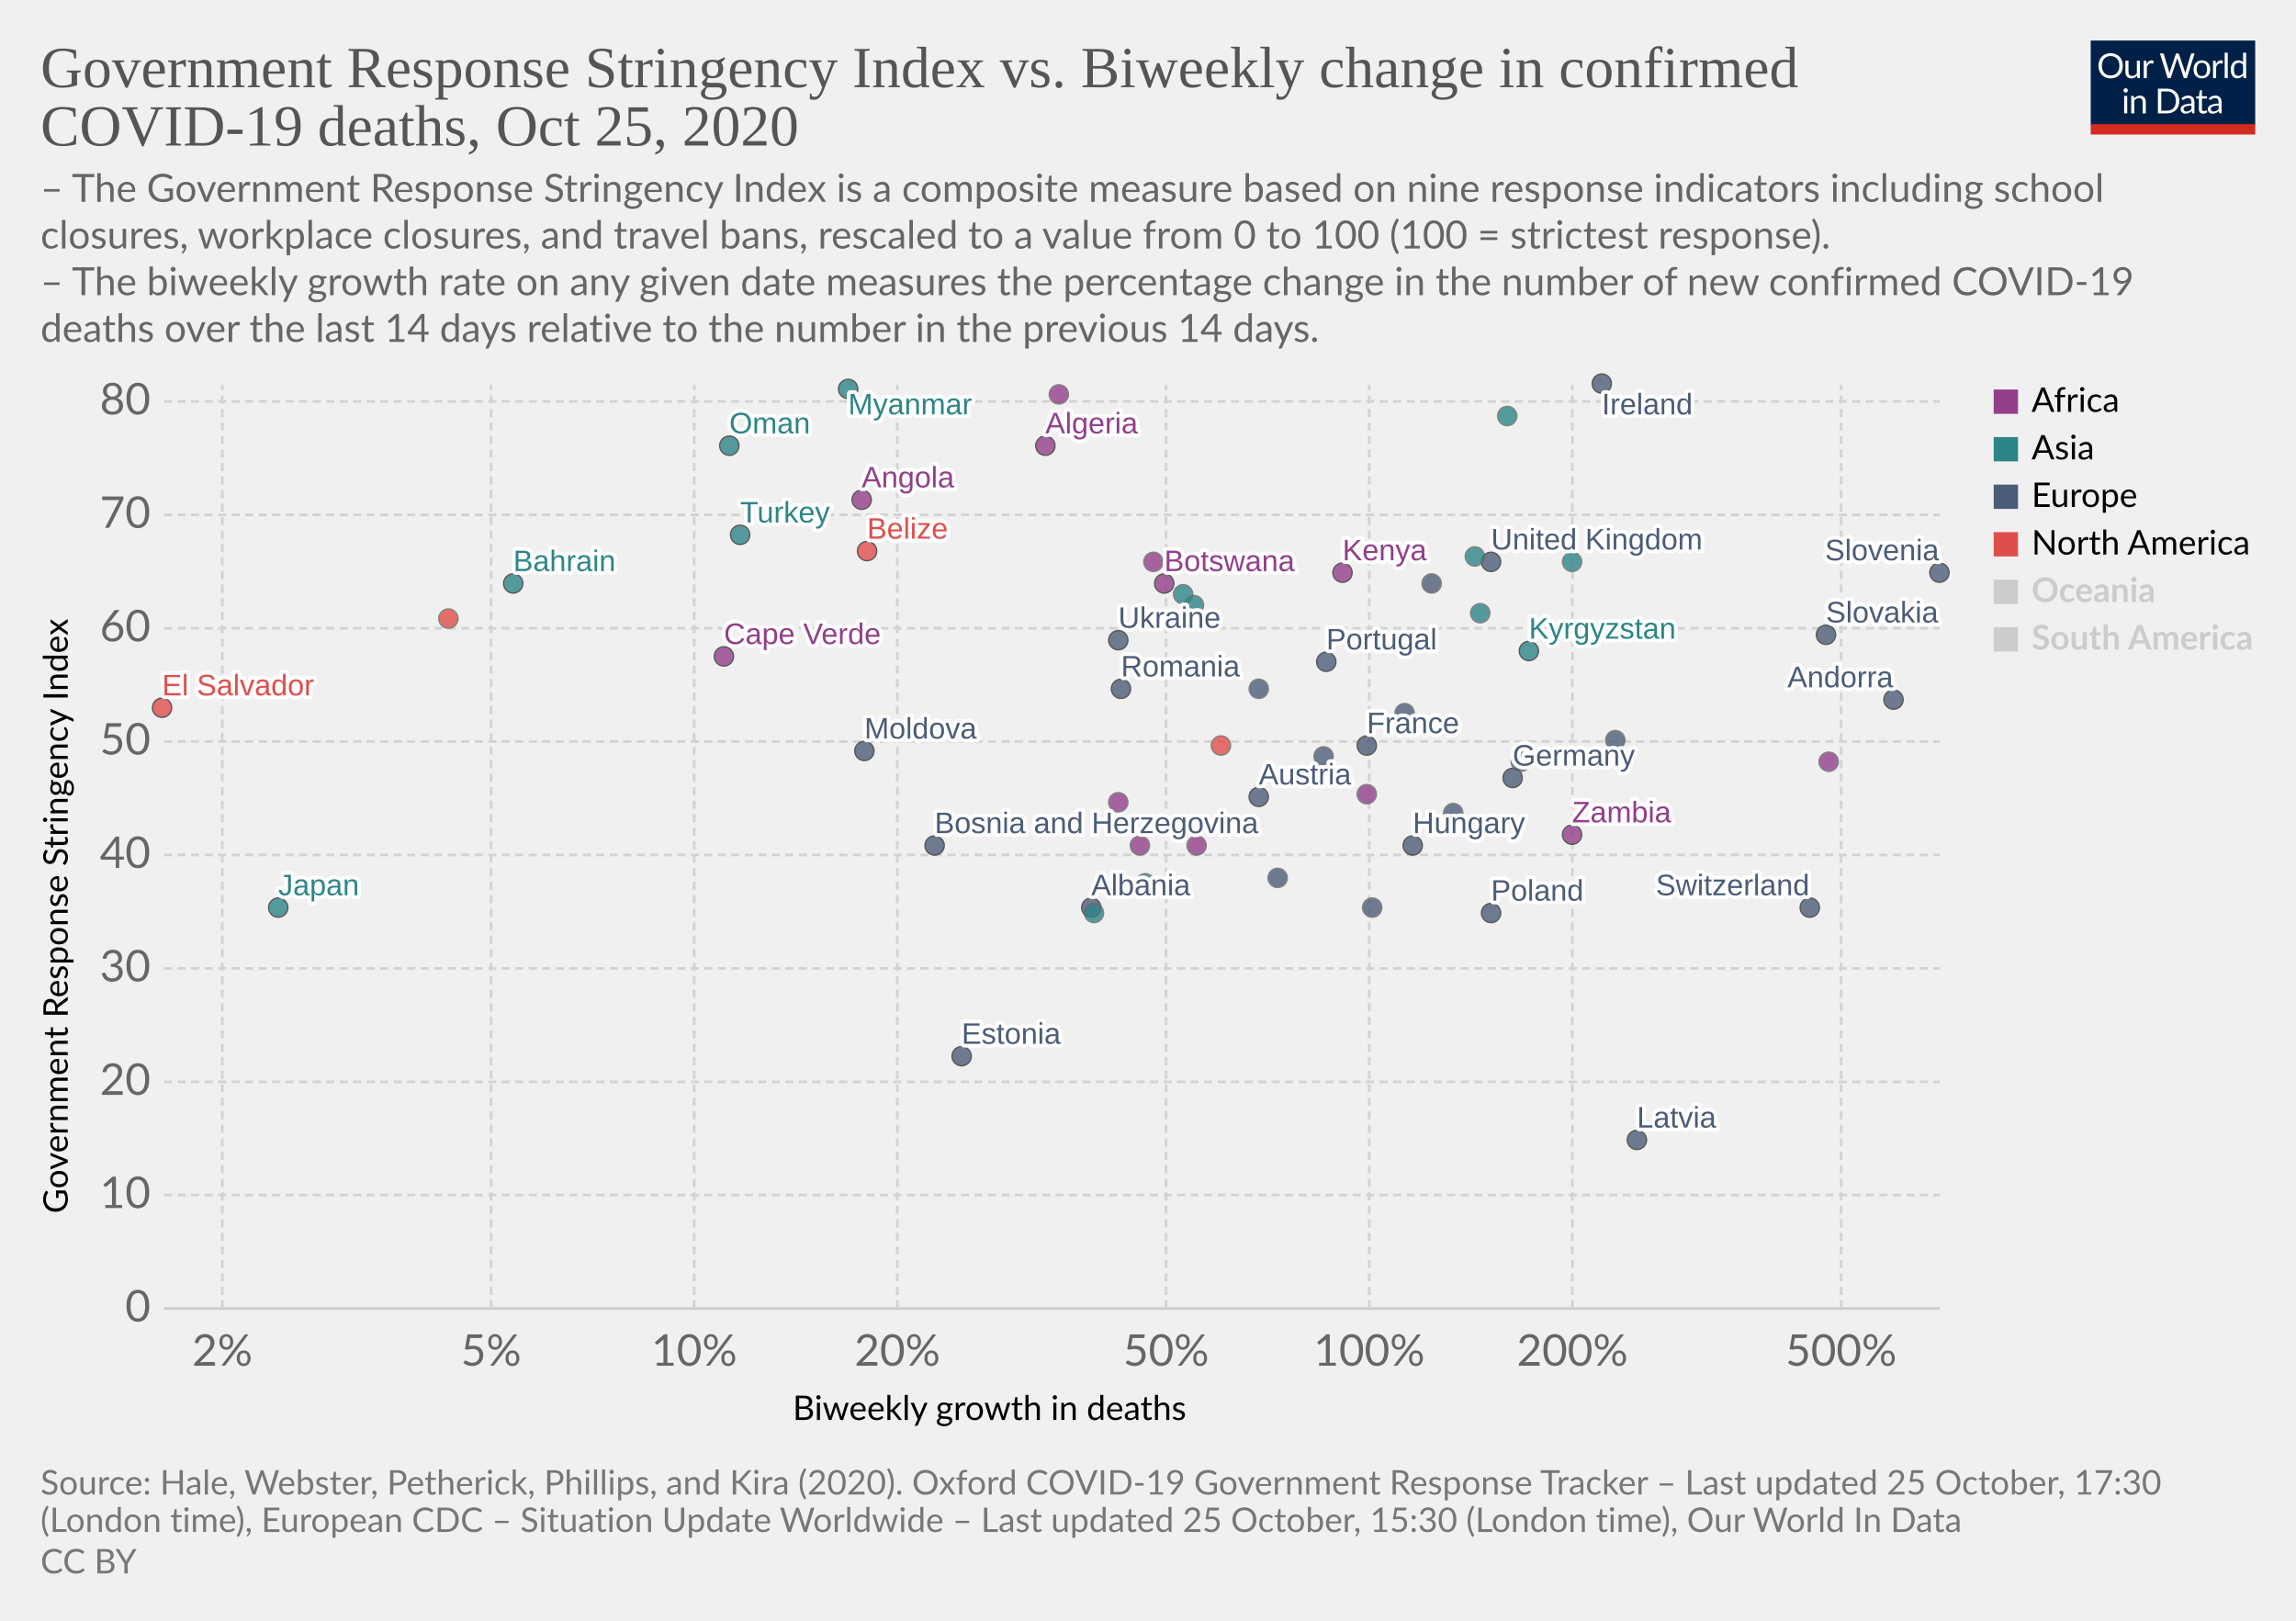
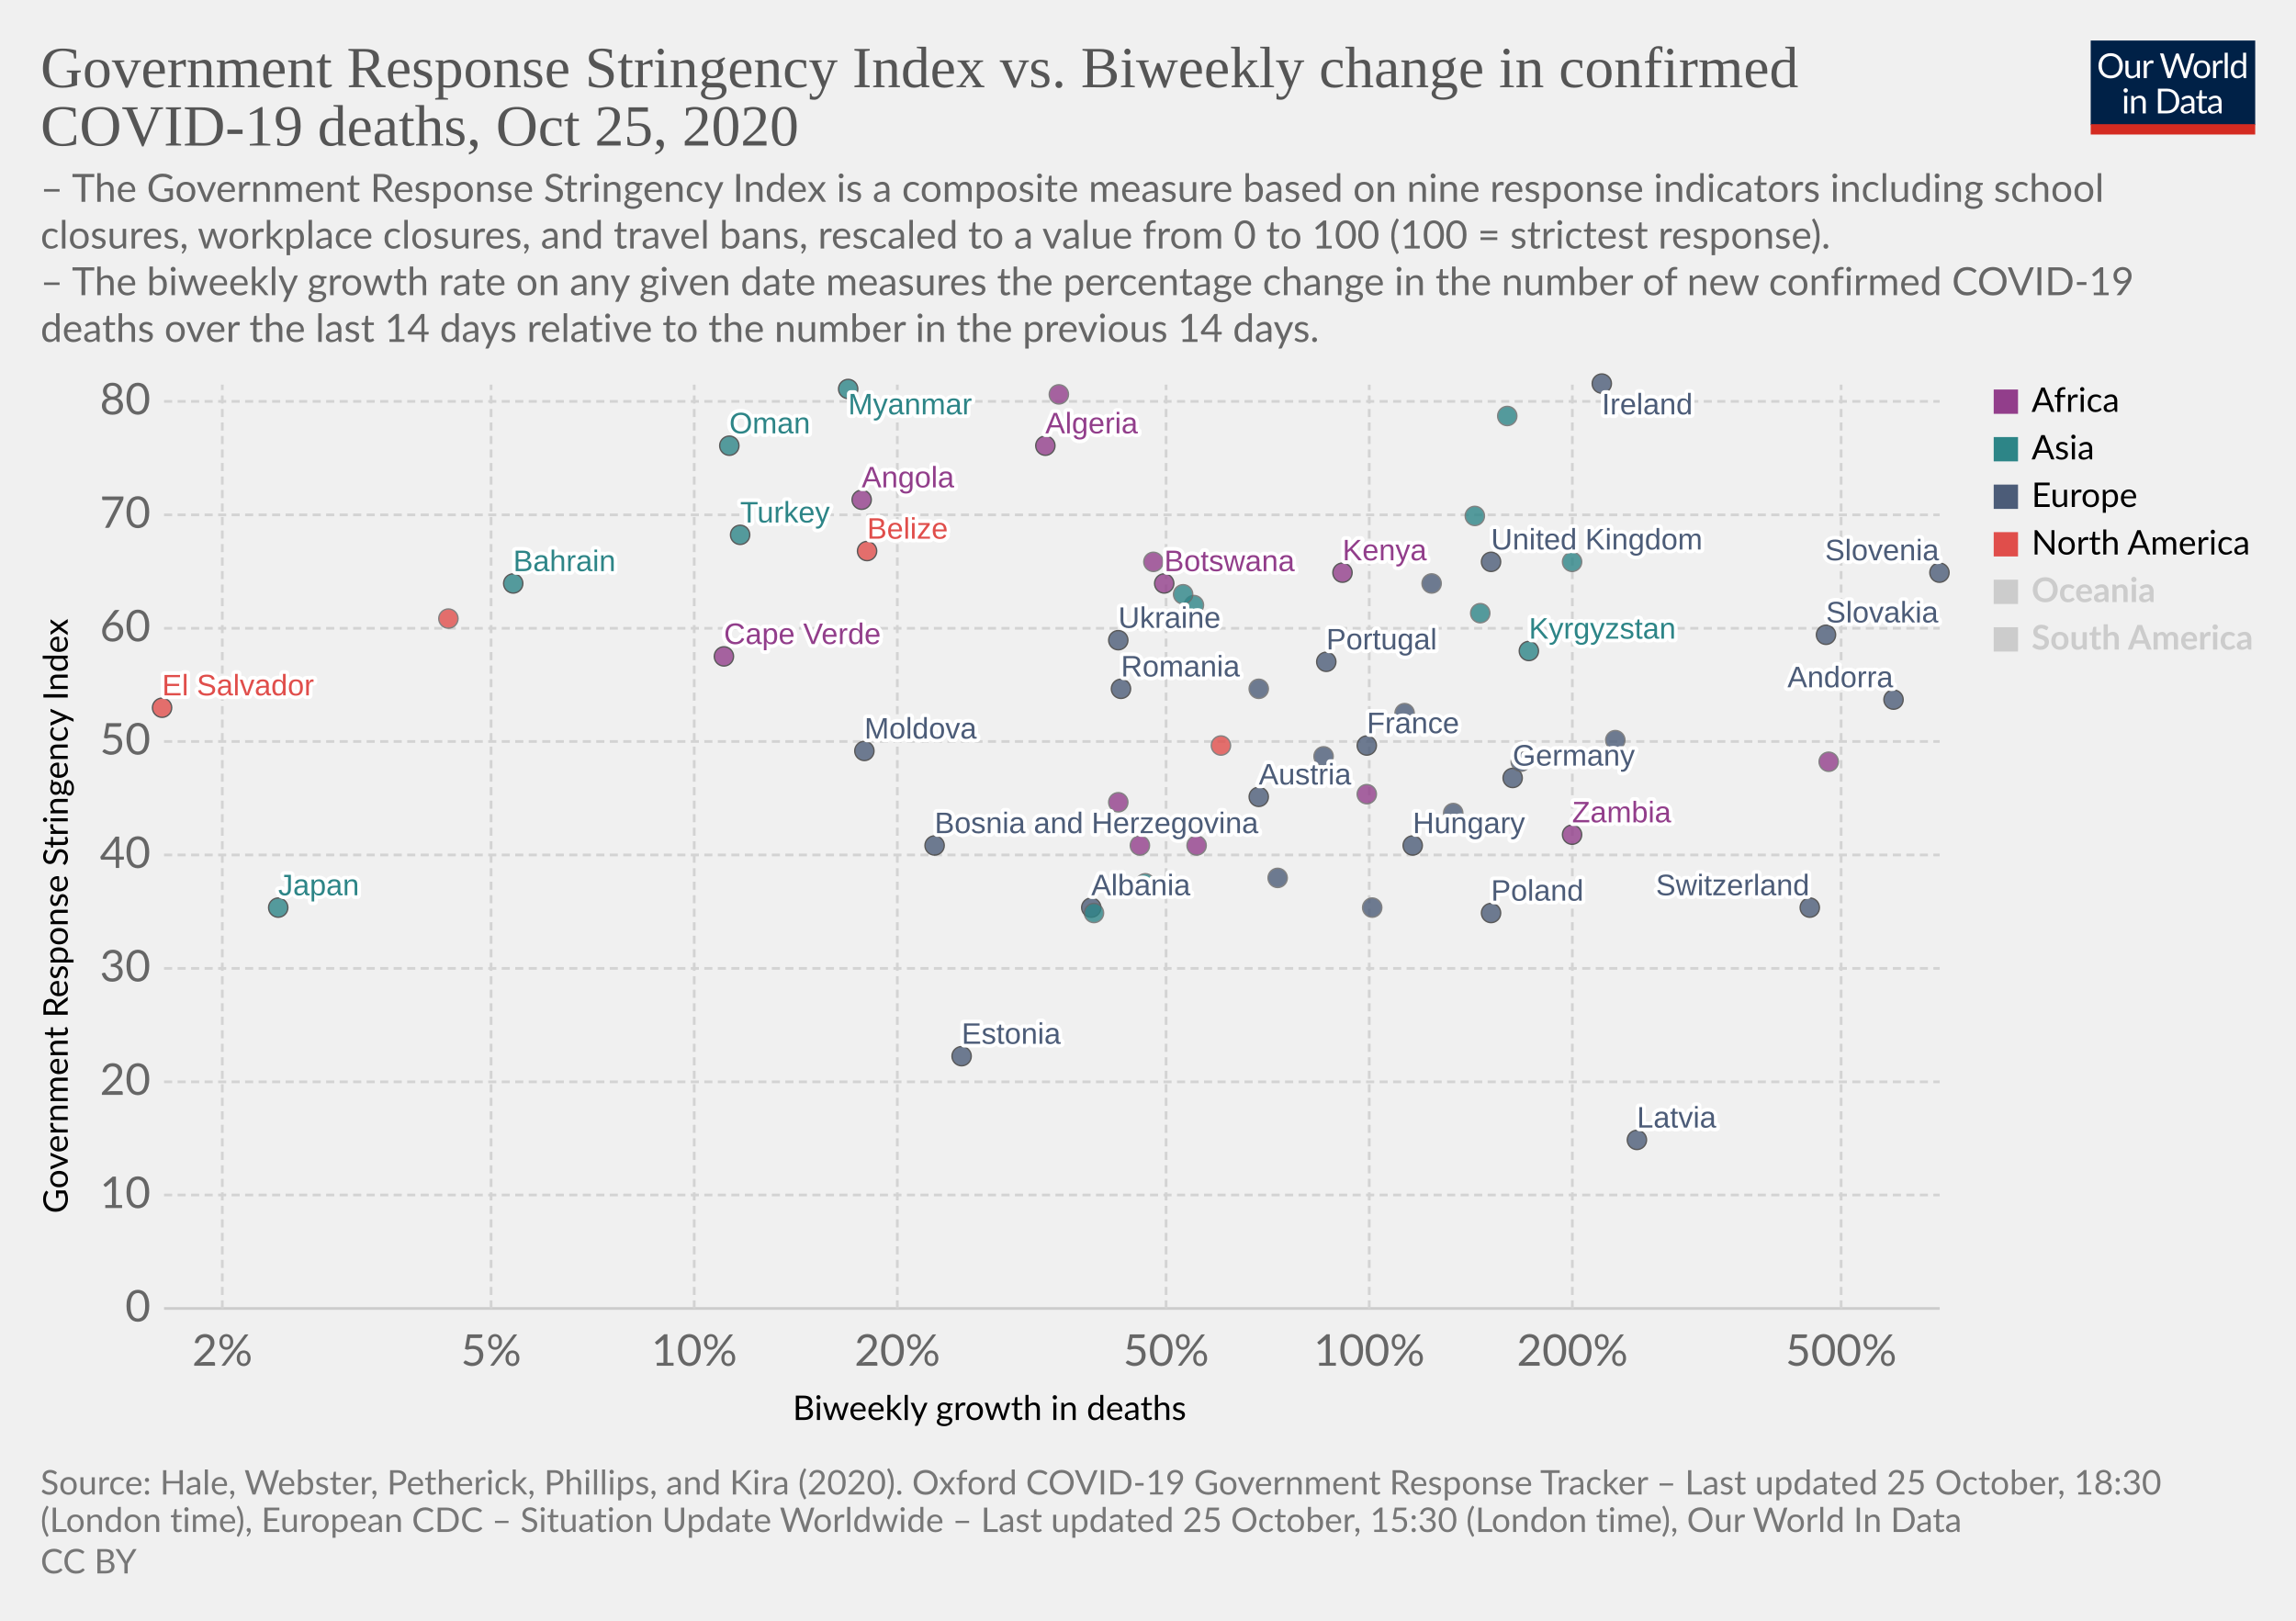
<svg xmlns="http://www.w3.org/2000/svg" version="1.1" style="background-color:#fff;-webkit-font-smoothing:antialiased" width="850" height="600" viewBox="0 0 850 600" font-family="Lato,'Helvetica Neue',Helvetica,Arial,sans-serif" font-size="18" text-rendering="optimizeLegibility">
  <g class="HeaderView">
    <g transform="matrix(.29 0 0 .29 774 15)">
      <svg width="210" height="120" viewBox="0 0 210 120" fill="none">
        <g clip-path="url(#clip0)">
          <path d="M0 0h210v107.89H0V0z" fill="#002147" />
          <path d="M40.98 32.25c0 2.36-.38 4.53-1.12 6.51a14.26 14.26 0 01-8.1 8.4c-1.9.78-4.02 1.17-6.34 1.17a16.6 16.6 0 01-6.33-1.17 14.31 14.31 0 01-8.08-8.4 18.29 18.29 0 01-1.12-6.51c0-2.36.38-4.53 1.12-6.5a14.32 14.32 0 018.07-8.44c1.92-.8 4.03-1.19 6.34-1.19 2.32 0 4.43.4 6.34 1.19 1.92.8 3.56 1.9 4.93 3.34a14.87 14.87 0 013.17 5.1 18.1 18.1 0 011.12 6.5zm-4.38 0c0-1.94-.26-3.68-.8-5.22a10.91 10.91 0 00-2.24-3.89 9.68 9.68 0 00-3.52-2.46 11.95 11.95 0 00-4.62-.86c-1.68 0-3.21.28-4.6.86a9.88 9.88 0 00-3.54 2.46 10.91 10.91 0 00-2.24 3.9c-.53 1.53-.8 3.27-.8 5.2 0 1.94.27 3.68.8 5.22a11.17 11.17 0 002.24 3.9 10.01 10.01 0 003.55 2.44c1.38.56 2.9.83 4.6.83 1.7 0 3.24-.27 4.61-.83a9.8 9.8 0 003.52-2.44 11.17 11.17 0 002.25-3.9c.53-1.54.8-3.28.8-5.21zm26.22-6.54V48H60.5c-.56 0-.9-.27-1.05-.81l-.31-2.4a12.45 12.45 0 01-3.26 2.6c-1.2.64-2.58.96-4.13.96-1.22 0-2.3-.2-3.24-.6a6.52 6.52 0 01-2.33-1.7 7.37 7.37 0 01-1.43-2.67c-.3-1.04-.46-2.2-.46-3.45V25.7h3.91v14.22c0 1.68.38 2.99 1.15 3.91.77.93 1.96 1.39 3.54 1.39 1.16 0 2.24-.27 3.23-.82a10.42 10.42 0 002.8-2.28V25.7h3.91zm8.61 4.47a9.94 9.94 0 012.6-3.56 5.64 5.64 0 013.76-1.3c.47 0 .92.05 1.34.15.44.1.83.27 1.17.49l-.3 2.92c-.09.37-.3.55-.66.55-.2 0-.5-.04-.9-.13a6.21 6.21 0 00-3.24.18c-.54.2-1.03.5-1.47.92-.42.4-.81.9-1.17 1.5-.33.58-.64 1.26-.92 2.02V48H67.7V25.71h2.25c.42 0 .72.08.88.25.16.16.27.44.33.83l.26 3.39zm61.16-13.7L122.75 48h-3.82l-7.99-24.05a21.95 21.95 0 01-.42-1.58 38.36 38.36 0 01-.44 1.58L102.05 48h-3.83L88.4 16.47h3.54c.38 0 .7.1.95.29.26.2.43.43.5.73l6.52 21.9c.1.4.2.83.28 1.28.1.46.2.94.29 1.46l.3-1.46c.12-.47.25-.9.38-1.27l7.41-21.91c.1-.25.26-.48.51-.69.27-.22.58-.33.95-.33h1.23c.38 0 .69.1.92.29.24.2.41.43.53.73l7.4 21.9a28.4 28.4 0 01.68 2.62 29.52 29.52 0 01.52-2.61l6.54-21.91c.07-.27.23-.5.48-.7.27-.21.58-.32.95-.32h3.32zm9.35 8.88c1.63 0 3.1.27 4.4.82a9.43 9.43 0 015.46 5.94c.5 1.4.74 2.98.74 4.73 0 1.76-.25 3.34-.74 4.75a9.43 9.43 0 01-5.46 5.92c-1.3.52-2.77.79-4.4.79-1.64 0-3.12-.27-4.44-.8a9.42 9.42 0 01-3.35-2.3c-.92-1-1.63-2.2-2.13-3.61-.49-1.41-.73-3-.73-4.75s.24-3.33.73-4.73c.5-1.43 1.2-2.64 2.13-3.63a9.4 9.4 0 013.35-2.31c1.32-.55 2.8-.82 4.44-.82zm0 19.89c2.2 0 3.84-.73 4.93-2.2 1.08-1.48 1.63-3.54 1.63-6.18 0-2.66-.55-4.72-1.63-6.2-1.09-1.49-2.73-2.23-4.93-2.23-1.12 0-2.09.2-2.93.57a5.7 5.7 0 00-2.06 1.65 7.5 7.5 0 00-1.24 2.67c-.26 1.04-.4 2.22-.4 3.54 0 2.64.55 4.7 1.64 6.18 1.1 1.47 2.76 2.2 4.99 2.2zm17.97-15.07a9.94 9.94 0 012.6-3.56 5.64 5.64 0 013.76-1.3c.47 0 .91.05 1.34.15.44.1.83.27 1.16.49l-.28 2.92c-.09.37-.31.55-.66.55-.2 0-.5-.04-.9-.13a6.2 6.2 0 00-3.24.18c-.54.2-1.03.5-1.47.92-.43.4-.82.9-1.17 1.5a13.1 13.1 0 00-.92 2.02V48h-3.94V25.71h2.24c.43 0 .72.08.88.25.17.16.28.44.33.83l.27 3.39zm15.04-14.59V48h-3.92V15.6h3.92zm19.55 15.43a6.22 6.22 0 00-2.38-2.05 6.7 6.7 0 00-2.86-.6c-2.07 0-3.66.75-4.77 2.23-1.12 1.48-1.68 3.6-1.68 6.33 0 1.46.13 2.7.38 3.74a7.29 7.29 0 001.1 2.56 4.35 4.35 0 001.78 1.45c.7.3 1.5.46 2.4.46 1.29 0 2.41-.3 3.36-.88a9.6 9.6 0 002.67-2.49V31.02zm3.91-15.43V48h-2.33c-.56 0-.9-.27-1.06-.81l-.35-2.71a12.13 12.13 0 01-3.25 2.77 8.28 8.28 0 01-4.23 1.06 7.31 7.31 0 01-6.14-2.9c-.73-.96-1.3-2.15-1.69-3.57a18.35 18.35 0 01.07-9.48 11.29 11.29 0 011.89-3.7 8.7 8.7 0 017.06-3.34 7.96 7.96 0 016.12 2.62V15.59h3.91zM46.61 70.71V93H42.7V70.71h3.91zm.84-7c0 .39-.08.75-.24 1.09a2.81 2.81 0 01-1.52 1.47 2.67 2.67 0 01-2.16 0 2.9 2.9 0 01-1.45-1.47 2.67 2.67 0 010-2.16c.15-.35.35-.65.6-.9.25-.27.53-.47.85-.62a2.67 2.67 0 012.16 0c.35.15.65.35.9.62.27.25.47.55.62.9.16.34.24.7.24 1.08zm7.97 10.24c.49-.54 1-1.04 1.54-1.48a9.85 9.85 0 013.66-1.84 8.96 8.96 0 015.43.35c.94.4 1.72.97 2.33 1.71a7.36 7.36 0 011.43 2.67c.32 1.04.49 2.19.49 3.45V93h-3.94V78.81c0-1.69-.4-3-1.17-3.92-.76-.93-1.93-1.4-3.5-1.4a6.6 6.6 0 00-3.25.83c-1 .56-1.92 1.31-2.77 2.27V93h-3.94V70.71h2.35c.56 0 .9.28 1.04.82l.3 2.42zm57.7 3.3c0 2.36-.37 4.5-1.11 6.44a14.3 14.3 0 01-3.17 4.98 14.1 14.1 0 01-4.93 3.2c-1.9.76-4.02 1.13-6.33 1.13H85.8V61.47h11.77c2.31 0 4.42.39 6.33 1.15a13.8 13.8 0 018.1 8.18 17.75 17.75 0 011.12 6.45zm-4.37 0c0-1.94-.26-3.67-.8-5.2a10.94 10.94 0 00-2.23-3.87 9.57 9.57 0 00-3.53-2.42 12.23 12.23 0 00-4.61-.83h-7.5v24.62h7.5c1.7 0 3.24-.28 4.61-.84a9.7 9.7 0 003.53-2.4 10.94 10.94 0 002.24-3.87c.53-1.53.8-3.26.8-5.2zm19.8 5.72c-1.8.06-3.34.2-4.62.44-1.26.22-2.3.51-3.1.88-.8.36-1.37.8-1.74 1.3-.35.5-.53 1.05-.53 1.67 0 .58.1 1.1.3 1.52a3 3 0 00.76 1.05c.34.27.73.46 1.17.6.45.11.94.17 1.45.17a7.28 7.28 0 003.5-.81 11.95 11.95 0 002.82-2.2v-4.62zm-12.65-9.11a12.73 12.73 0 013.98-2.66c1.43-.59 3-.88 4.73-.88 1.25 0 2.36.2 3.33.61a6.81 6.81 0 013.94 4.38c.33 1.04.5 2.19.5 3.43V93h-1.74a1.8 1.8 0 01-.88-.18c-.2-.13-.36-.38-.48-.74l-.44-2.12c-.59.55-1.16 1.03-1.72 1.46a9.48 9.48 0 01-3.74 1.7c-.69.15-1.46.23-2.3.23-.87 0-1.69-.12-2.45-.35a5.34 5.34 0 01-3.34-2.93 6.64 6.64 0 01-.49-2.64c0-.88.25-1.72.73-2.53a6.33 6.33 0 012.35-2.17c1.09-.63 2.5-1.15 4.25-1.54 1.75-.41 3.89-.65 6.42-.7v-1.75c0-1.73-.37-3.03-1.12-3.91-.75-.9-1.84-1.34-3.28-1.34-.97 0-1.78.12-2.44.37-.64.23-1.2.5-1.7.81l-1.23.82c-.33.23-.67.35-1 .35-.27 0-.5-.07-.69-.2a2.1 2.1 0 01-.48-.53l-.7-1.25zm27.67 19.5c-1.76 0-3.12-.5-4.07-1.48-.94-.98-1.41-2.4-1.41-4.25V74h-2.68a.9.9 0 01-.6-.2c-.16-.14-.24-.36-.24-.66v-1.56l3.65-.46.9-6.89a.9.9 0 01.29-.52.88.88 0 01.62-.22H142v7.67h6.44V74H142v13.38c0 .94.22 1.63.68 2.09.45.45 1.04.68 1.76.68a3.21 3.21 0 001.85-.53l.55-.35c.16-.12.3-.18.41-.18.2 0 .4.13.55.38l1.15 1.87a7.45 7.45 0 01-2.44 1.5c-.96.35-1.94.52-2.95.52zm19.68-10.4c-1.8.07-3.34.21-4.62.45-1.26.22-2.3.51-3.1.88-.8.36-1.37.8-1.74 1.3-.35.5-.53 1.05-.53 1.67 0 .58.1 1.1.3 1.52.18.42.44.77.76 1.05.34.27.73.46 1.17.6.45.11.94.17 1.45.17a7.3 7.3 0 003.5-.81 12.04 12.04 0 002.82-2.2v-4.62zm-12.65-9.1a12.72 12.72 0 013.99-2.66c1.42-.59 3-.88 4.72-.88 1.25 0 2.36.2 3.33.61a6.81 6.81 0 013.94 4.38c.33 1.04.5 2.19.5 3.43V93h-1.74a1.8 1.8 0 01-.88-.18c-.2-.13-.36-.38-.48-.74l-.44-2.12c-.59.55-1.16 1.03-1.72 1.46a9.48 9.48 0 01-3.74 1.7c-.69.15-1.46.23-2.3.23-.87 0-1.69-.12-2.45-.35a5.33 5.33 0 01-3.34-2.93 6.62 6.62 0 01-.49-2.64c0-.88.25-1.72.73-2.53a6.33 6.33 0 012.35-2.17c1.09-.63 2.5-1.15 4.25-1.54a31.2 31.2 0 016.42-.7v-1.75c0-1.73-.37-3.03-1.12-3.91-.75-.9-1.84-1.34-3.28-1.34-.97 0-1.78.12-2.44.37-.64.23-1.2.5-1.7.81-.46.3-.87.57-1.22.82-.34.23-.68.35-1.02.35-.26 0-.49-.07-.68-.2a1.88 1.88 0 01-.48-.53l-.7-1.25z" fill="#fff" />
          <path fill="#D42B21" d="M0 106.79h210V120H0z" />
        </g>
        <defs>
          <clipPath id="clip0">
            <path fill="#fff" d="M0 0h210v120H0z" />
          </clipPath>
        </defs>
      </svg>
    </g>
    <a href="https://ourworldindata.org/grapher/stringency-index-vs-biweekly-covid-deaths?time=latest" target="_blank" rel="noopener" font-family="&quot;Playfair Display&quot;,Georgia,&quot;Times New Roman&quot;,serif">
      <text font-size="21.6" x="15" y="32.3" fill="#555">
        <tspan x="15" y="32.28">Government Response Stringency Index vs. Biweekly change in confirmed</tspan>
        <tspan x="15" y="53.88">COVID-19 deaths, Oct 25, 2020</tspan>
      </text>
    </a>
    <text font-size="14.4" x="15" y="74.7" fill="#666">
      <tspan x="15" y="74.72">– The Government Response Stringency Index is a composite measure based on nine response indicators including school</tspan>
      <tspan x="15" y="92">closures, workplace closures, and travel bans, rescaled to a value from 0 to 100 (100 = strictest response).</tspan>
      <tspan x="15" y="109.28"> – The biweekly growth rate on any given date measures the percentage change in the number of new confirmed COVID-19</tspan>
      <tspan x="15" y="126.56">deaths over the last 14 days relative to the number in the previous 14 days.</tspan>
    </text>
  </g>
  <g class="ScatterPlot">
    <g class="DualAxisView">
      <g class="HorizontalAxis">
        <text font-size="12.6" x="293.5" y="525.7">
          <tspan x="293.47" y="525.68">Biweekly growth in deaths</tspan>
        </text>
        <text x="82.3" y="505.6" fill="#666" text-anchor="middle" font-size="16.2">2%</text>
        <text x="181.8" y="505.6" fill="#666" text-anchor="middle" font-size="16.2">5%</text>
        <text x="257" y="505.6" fill="#666" text-anchor="middle" font-size="16.2">10%</text>
        <text x="332.2" y="505.6" fill="#666" text-anchor="middle" font-size="16.2">20%</text>
        <text x="431.7" y="505.6" fill="#666" text-anchor="middle" font-size="16.2">50%</text>
        <text x="506.9" y="505.6" fill="#666" text-anchor="middle" font-size="16.2">100%</text>
        <text x="582.1" y="505.6" fill="#666" text-anchor="middle" font-size="16.2">200%</text>
        <text x="681.6" y="505.6" fill="#666" text-anchor="middle" font-size="16.2">500%</text>
      </g>
      <g class="VerticalAxis">
        <text font-size="12.6" x="-449.2" y="25.1" transform="rotate(-90)">
          <tspan x="-449.2" y="25.08">Government Response Stringency Index</tspan>
        </text>
        <text x="55.74" y="484.4" fill="#666" dominant-baseline="middle" text-anchor="end" font-size="16.2">0</text>
        <text x="55.74" y="442.4" fill="#666" dominant-baseline="middle" text-anchor="end" font-size="16.2">10</text>
        <text x="55.74" y="400.5" fill="#666" dominant-baseline="middle" text-anchor="end" font-size="16.2">20</text>
        <text x="55.74" y="358.5" fill="#666" dominant-baseline="middle" text-anchor="end" font-size="16.2">30</text>
        <text x="55.74" y="316.5" fill="#666" dominant-baseline="middle" text-anchor="end" font-size="16.2">40</text>
        <text x="55.74" y="274.5" fill="#666" dominant-baseline="middle" text-anchor="end" font-size="16.2">50</text>
        <text x="55.74" y="232.6" fill="#666" dominant-baseline="middle" text-anchor="end" font-size="16.2">60</text>
        <text x="55.74" y="190.6" fill="#666" dominant-baseline="middle" text-anchor="end" font-size="16.2">70</text>
        <text x="55.74" y="148.6" fill="#666" dominant-baseline="middle" text-anchor="end" font-size="16.2">80</text>
      </g>
      <g class="AxisGridLines horizontalLines">
        <path stroke="#ccc" d="M60.74 484.4h657.35" />
        <path stroke="#d3d3d3" stroke-dasharray="3,2" d="M60.74 442.4h657.35M60.74 400.5h657.35M60.74 358.5h657.35M60.74 316.5h657.35M60.74 274.5h657.35M60.74 232.6h657.35M60.74 190.6h657.35M60.74 148.6h657.35" />
      </g>
      <g class="AxisGridLines verticalLines" stroke="#d3d3d3" stroke-dasharray="3,2">
        <path d="M82.3 484.4v-342M181.8 484.4v-342M257 484.4v-342M332.2 484.4v-342M431.7 484.4v-342M506.9 484.4v-342M582.1 484.4v-342M681.6 484.4v-342" />
      </g>
    </g>
    <g class="PointsWithLabels clickable" clip-path="url(#a)" font-family="Arial, sans-serif">
      <path fill="rgba(255,255,255,0)" d="M60.74 142.4h657.35v342H60.74z" />
      <defs>
        <clipPath id="a">
          <path d="M50.74 132.4h677.35v362H50.74z" />
        </clipPath>
      </defs>
      <g class="key-United-Kingdom_0">
        <circle cx="552" cy="208" r="3.57" fill="#4C5C78" opacity=".8" stroke="#333" stroke-width=".5" />
      </g>
      <g class="key-Ireland_0">
        <circle cx="593" cy="142" r="3.57" fill="#4C5C78" opacity=".8" stroke="#333" stroke-width=".5" />
      </g>
      <g class="key-France_0">
        <circle cx="506" cy="276" r="3.57" fill="#4C5C78" opacity=".8" stroke="#333" stroke-width=".5" />
      </g>
      <g class="key-Netherlands_0">
        <circle cx="530" cy="216" r="3.57" fill="#4C5C78" opacity=".8" stroke="#666" stroke-width=".5" />
      </g>
      <g class="key-Germany_0">
        <circle cx="560" cy="288" r="3.57" fill="#4C5C78" opacity=".8" stroke="#333" stroke-width=".5" />
      </g>
      <g class="key-Switzerland_0">
        <circle cx="670" cy="336" r="3.57" fill="#4C5C78" opacity=".8" stroke="#333" stroke-width=".5" />
      </g>
      <g class="key-Italy_0">
        <circle cx="598" cy="274" r="3.57" fill="#4C5C78" opacity=".8" stroke="#666" stroke-width=".5" />
      </g>
      <g class="key-Poland_0">
        <circle cx="552" cy="338" r="3.57" fill="#4C5C78" opacity=".8" stroke="#333" stroke-width=".5" />
      </g>
      <g class="key-Japan_0">
        <circle cx="103" cy="336" r="3.57" fill="#2D8587" opacity=".8" stroke="#333" stroke-width=".5" />
      </g>
      <g class="key-Albania_0">
        <circle cx="404" cy="336" r="3.57" fill="#4C5C78" opacity=".8" stroke="#333" stroke-width=".5" />
      </g>
      <g class="key-Algeria_0">
        <circle cx="387" cy="165" r="3.57" fill="#923E8B" opacity=".8" stroke="#333" stroke-width=".5" />
      </g>
      <g class="key-Andorra_0">
        <circle cx="701" cy="259" r="3.57" fill="#4C5C78" opacity=".8" stroke="#333" stroke-width=".5" />
      </g>
      <g class="key-Angola_0">
        <circle cx="319" cy="185" r="3.57" fill="#923E8B" opacity=".8" stroke="#333" stroke-width=".5" />
      </g>
      <g class="key-Austria_0">
        <circle cx="466" cy="295" r="3.57" fill="#4C5C78" opacity=".8" stroke="#333" stroke-width=".5" />
      </g>
      <g class="key-Azerbaijan_0">
-         <circle cx="546" cy="206" r="3.57" fill="#2D8587" opacity=".8" stroke="#666" stroke-width=".5" />
+         <circle cx="546" cy="191" r="3.57" fill="#2D8587" opacity=".8" stroke="#666" stroke-width=".5" />
      </g>
      <g class="key-Bahrain_0">
        <circle cx="190" cy="216" r="3.57" fill="#2D8587" opacity=".8" stroke="#333" stroke-width=".5" />
      </g>
      <g class="key-El-Salvador_0">
        <circle cx="60" cy="262" r="3.57" fill="#E04E4B" opacity=".8" stroke="#333" stroke-width=".5" />
      </g>
      <g class="key-Lithuania_0">
        <circle cx="490" cy="280" r="3.57" fill="#4C5C78" opacity=".8" stroke="#666" stroke-width=".5" />
      </g>
      <g class="key-Libya_0">
        <circle cx="392" cy="146" r="3.57" fill="#923E8B" opacity=".8" stroke="#666" stroke-width=".5" />
      </g>
      <g class="key-Latvia_0">
        <circle cx="606" cy="422" r="3.57" fill="#4C5C78" opacity=".8" stroke="#333" stroke-width=".5" />
      </g>
      <g class="key-Kyrgyzstan_0">
        <circle cx="566" cy="241" r="3.57" fill="#2D8587" opacity=".8" stroke="#333" stroke-width=".5" />
      </g>
      <g class="key-Kenya_0">
        <circle cx="497" cy="212" r="3.57" fill="#923E8B" opacity=".8" stroke="#333" stroke-width=".5" />
      </g>
      <g class="key-Jordan_0">
        <circle cx="558" cy="154" r="3.57" fill="#2D8587" opacity=".8" stroke="#666" stroke-width=".5" />
      </g>
      <g class="key-Hungary_0">
        <circle cx="523" cy="313" r="3.57" fill="#4C5C78" opacity=".8" stroke="#333" stroke-width=".5" />
      </g>
      <g class="key-Myanmar_0">
        <circle cx="314" cy="144" r="3.57" fill="#2D8587" opacity=".8" stroke="#333" stroke-width=".5" />
      </g>
      <g class="key-Belize_0">
        <circle cx="321" cy="204" r="3.57" fill="#E04E4B" opacity=".8" stroke="#333" stroke-width=".5" />
      </g>
      <g class="key-Bosnia-and-Herzegovina_0">
        <circle cx="346" cy="313" r="3.57" fill="#4C5C78" opacity=".8" stroke="#333" stroke-width=".5" />
      </g>
      <g class="key-Botswana_0">
        <circle cx="431" cy="216" r="3.57" fill="#923E8B" opacity=".8" stroke="#333" stroke-width=".5" />
      </g>
      <g class="key-Bulgaria_0">
        <circle cx="508" cy="336" r="3.57" fill="#4C5C78" opacity=".8" stroke="#666" stroke-width=".5" />
      </g>
      <g class="key-Canada_0">
        <circle cx="166" cy="229" r="3.57" fill="#E04E4B" opacity=".8" stroke="#666" stroke-width=".5" />
      </g>
      <g class="key-Cape-Verde_0">
        <circle cx="268" cy="243" r="3.57" fill="#923E8B" opacity=".8" stroke="#333" stroke-width=".5" />
      </g>
      <g class="key-Zambia_0">
        <circle cx="582" cy="309" r="3.57" fill="#923E8B" opacity=".8" stroke="#333" stroke-width=".5" />
      </g>
+       <g class="key-Romania_0">
+         <circle cx="415" cy="255" r="3.57" fill="#4C5C78" opacity=".8" stroke="#333" stroke-width=".5" />
+       </g>
+       <g class="key-Portugal_0">
+         <circle cx="491" cy="245" r="3.57" fill="#4C5C78" opacity=".8" stroke="#333" stroke-width=".5" />
+       </g>
+       <g class="key-Pakistan_0">
+         <circle cx="424" cy="327" r="3.57" fill="#2D8587" opacity=".8" stroke="#666" stroke-width=".5" />
+       </g>
+       <g class="key-Nigeria_0">
+         <circle cx="443" cy="313" r="3.57" fill="#923E8B" opacity=".8" stroke="#666" stroke-width=".5" />
+       </g>
+       <g class="key-Nepal_0">
+         <circle cx="442" cy="224" r="3.57" fill="#2D8587" opacity=".8" stroke="#666" stroke-width=".5" />
+       </g>
+       <g class="key-Morocco_0">
+         <circle cx="427" cy="208" r="3.57" fill="#923E8B" opacity=".8" stroke="#666" stroke-width=".5" />
+       </g>
+       <g class="key-Moldova_0">
+         <circle cx="320" cy="278" r="3.57" fill="#4C5C78" opacity=".8" stroke="#333" stroke-width=".5" />
+       </g>
+       <g class="key-Malaysia_0">
+         <circle cx="582" cy="208" r="3.57" fill="#2D8587" opacity=".8" stroke="#666" stroke-width=".5" />
+       </g>
+       <g class="key-Kuwait_0">
+         <circle cx="438" cy="220" r="3.57" fill="#2D8587" opacity=".8" stroke="#666" stroke-width=".5" />
+       </g>
+       <g class="key-Luxembourg_0">
+         <circle cx="538" cy="301" r="3.57" fill="#4C5C78" opacity=".8" stroke="#666" stroke-width=".5" />
+       </g>
+       <g class="key-Oman_0">
+         <circle cx="270" cy="165" r="3.57" fill="#2D8587" opacity=".8" stroke="#333" stroke-width=".5" />
+       </g>
      <g class="key-Ukraine_0">
        <circle cx="414" cy="237" r="3.57" fill="#4C5C78" opacity=".8" stroke="#333" stroke-width=".5" />
-       </g>
-       <g class="key-Romania_0">
-         <circle cx="415" cy="255" r="3.57" fill="#4C5C78" opacity=".8" stroke="#333" stroke-width=".5" />
-       </g>
-       <g class="key-Portugal_0">
-         <circle cx="491" cy="245" r="3.57" fill="#4C5C78" opacity=".8" stroke="#333" stroke-width=".5" />
-       </g>
-       <g class="key-Pakistan_0">
-         <circle cx="424" cy="327" r="3.57" fill="#2D8587" opacity=".8" stroke="#666" stroke-width=".5" />
-       </g>
-       <g class="key-Nigeria_0">
-         <circle cx="443" cy="313" r="3.57" fill="#923E8B" opacity=".8" stroke="#666" stroke-width=".5" />
-       </g>
-       <g class="key-Nepal_0">
-         <circle cx="442" cy="224" r="3.57" fill="#2D8587" opacity=".8" stroke="#666" stroke-width=".5" />
-       </g>
-       <g class="key-Morocco_0">
-         <circle cx="427" cy="208" r="3.57" fill="#923E8B" opacity=".8" stroke="#666" stroke-width=".5" />
-       </g>
-       <g class="key-Moldova_0">
-         <circle cx="320" cy="278" r="3.57" fill="#4C5C78" opacity=".8" stroke="#333" stroke-width=".5" />
-       </g>
-       <g class="key-Malaysia_0">
-         <circle cx="582" cy="208" r="3.57" fill="#2D8587" opacity=".8" stroke="#666" stroke-width=".5" />
-       </g>
-       <g class="key-Kuwait_0">
-         <circle cx="438" cy="220" r="3.57" fill="#2D8587" opacity=".8" stroke="#666" stroke-width=".5" />
-       </g>
-       <g class="key-Luxembourg_0">
-         <circle cx="538" cy="301" r="3.57" fill="#4C5C78" opacity=".8" stroke="#666" stroke-width=".5" />
-       </g>
-       <g class="key-Oman_0">
-         <circle cx="270" cy="165" r="3.57" fill="#2D8587" opacity=".8" stroke="#333" stroke-width=".5" />
      </g>
      <g class="key-Turkey_0">
        <circle cx="274" cy="198" r="3.57" fill="#2D8587" opacity=".8" stroke="#333" stroke-width=".5" />
      </g>
      <g class="key-Tunisia_0">
        <circle cx="422" cy="313" r="3.57" fill="#923E8B" opacity=".8" stroke="#666" stroke-width=".5" />
      </g>
      <g class="key-Syria_0">
        <circle cx="405" cy="338" r="3.57" fill="#2D8587" opacity=".8" stroke="#666" stroke-width=".5" />
      </g>
      <g class="key-Slovenia_0">
        <circle cx="718" cy="212" r="3.57" fill="#4C5C78" opacity=".8" stroke="#333" stroke-width=".5" />
      </g>
      <g class="key-Slovakia_0">
        <circle cx="676" cy="235" r="3.57" fill="#4C5C78" opacity=".8" stroke="#333" stroke-width=".5" />
      </g>
      <g class="key-Serbia_0">
        <circle cx="466" cy="255" r="3.57" fill="#4C5C78" opacity=".8" stroke="#666" stroke-width=".5" />
      </g>
      <g class="key-Guatemala_0">
        <circle cx="452" cy="276" r="3.57" fill="#E04E4B" opacity=".8" stroke="#666" stroke-width=".5" />
      </g>
      <g class="key-Greece_0">
        <circle cx="520" cy="264" r="3.57" fill="#4C5C78" opacity=".8" stroke="#666" stroke-width=".5" />
      </g>
      <g class="key-Ghana_0">
        <circle cx="414" cy="297" r="3.57" fill="#923E8B" opacity=".8" stroke="#666" stroke-width=".5" />
      </g>
      <g class="key-Georgia_0">
        <circle cx="548" cy="227" r="3.57" fill="#2D8587" opacity=".8" stroke="#666" stroke-width=".5" />
      </g>
      <g class="key-Estonia_0">
        <circle cx="356" cy="391" r="3.57" fill="#4C5C78" opacity=".8" stroke="#333" stroke-width=".5" />
      </g>
      <g class="key-Denmark_0">
        <circle cx="473" cy="325" r="3.57" fill="#4C5C78" opacity=".8" stroke="#666" stroke-width=".5" />
      </g>
      <g class="key-Czech-Republic_0">
        <circle cx="563" cy="282" r="3.57" fill="#4C5C78" opacity=".8" stroke="#666" stroke-width=".5" />
      </g>
      <g class="key-Democratic-Republic-of-Congo_0">
        <circle cx="677" cy="282" r="3.57" fill="#923E8B" opacity=".8" stroke="#666" stroke-width=".5" />
      </g>
      <g class="key-Congo_0">
        <circle cx="506" cy="294" r="3.57" fill="#923E8B" opacity=".8" stroke="#666" stroke-width=".5" />
      </g>
      <g class="backgroundLabels" fill="#333" font-size="11" font-weight="400">
        <text x="552" y="203.43" fill="#fff" stroke="#fff" stroke-linecap="round" stroke-linejoin="round" stroke-width=".25em">United Kingdom</text>
        <text x="552" y="203.43" fill="#4C5C78">United Kingdom</text>
        <text x="593" y="153.4" fill="#fff" stroke="#fff" stroke-linecap="round" stroke-linejoin="round" stroke-width=".25em">Ireland</text>
        <text x="593" y="153.4" fill="#4C5C78">Ireland</text>
        <text x="506" y="271.43" fill="#fff" stroke="#fff" stroke-linecap="round" stroke-linejoin="round" stroke-width=".25em">France</text>
        <text x="506" y="271.43" fill="#4C5C78">France</text>
        <text x="560" y="283.43" fill="#fff" stroke="#fff" stroke-linecap="round" stroke-linejoin="round" stroke-width=".25em">Germany</text>
        <text x="560" y="283.43" fill="#4C5C78">Germany</text>
        <text x="613.02" y="331.43" fill="#fff" stroke="#fff" stroke-linecap="round" stroke-linejoin="round" stroke-width=".25em">Switzerland</text>
        <text x="613.02" y="331.43" fill="#4C5C78">Switzerland</text>
        <text x="552" y="333.43" fill="#fff" stroke="#fff" stroke-linecap="round" stroke-linejoin="round" stroke-width=".25em">Poland</text>
        <text x="552" y="333.43" fill="#4C5C78">Poland</text>
        <text x="103" y="331.43" fill="#fff" stroke="#fff" stroke-linecap="round" stroke-linejoin="round" stroke-width=".25em">Japan</text>
        <text x="103" y="331.43" fill="#2D8587">Japan</text>
        <text x="404" y="331.43" fill="#fff" stroke="#fff" stroke-linecap="round" stroke-linejoin="round" stroke-width=".25em">Albania</text>
        <text x="404" y="331.43" fill="#4C5C78">Albania</text>
        <text x="387" y="160.43" fill="#fff" stroke="#fff" stroke-linecap="round" stroke-linejoin="round" stroke-width=".25em">Algeria</text>
        <text x="387" y="160.43" fill="#923E8B">Algeria</text>
        <text x="661.73" y="254.43" fill="#fff" stroke="#fff" stroke-linecap="round" stroke-linejoin="round" stroke-width=".25em">Andorra</text>
        <text x="661.73" y="254.43" fill="#4C5C78">Andorra</text>
        <text x="319" y="180.43" fill="#fff" stroke="#fff" stroke-linecap="round" stroke-linejoin="round" stroke-width=".25em">Angola</text>
        <text x="319" y="180.43" fill="#923E8B">Angola</text>
        <text x="466" y="290.43" fill="#fff" stroke="#fff" stroke-linecap="round" stroke-linejoin="round" stroke-width=".25em">Austria</text>
        <text x="466" y="290.43" fill="#4C5C78">Austria</text>
        <text x="190" y="211.43" fill="#fff" stroke="#fff" stroke-linecap="round" stroke-linejoin="round" stroke-width=".25em">Bahrain</text>
        <text x="190" y="211.43" fill="#2D8587">Bahrain</text>
        <text x="60" y="257.43" fill="#fff" stroke="#fff" stroke-linecap="round" stroke-linejoin="round" stroke-width=".25em">El Salvador</text>
        <text x="60" y="257.43" fill="#E04E4B">El Salvador</text>
        <text x="606" y="417.43" fill="#fff" stroke="#fff" stroke-linecap="round" stroke-linejoin="round" stroke-width=".25em">Latvia</text>
        <text x="606" y="417.43" fill="#4C5C78">Latvia</text>
        <text x="566" y="236.43" fill="#fff" stroke="#fff" stroke-linecap="round" stroke-linejoin="round" stroke-width=".25em">Kyrgyzstan</text>
        <text x="566" y="236.43" fill="#2D8587">Kyrgyzstan</text>
        <text x="497" y="207.43" fill="#fff" stroke="#fff" stroke-linecap="round" stroke-linejoin="round" stroke-width=".25em">Kenya</text>
        <text x="497" y="207.43" fill="#923E8B">Kenya</text>
        <text x="523" y="308.43" fill="#fff" stroke="#fff" stroke-linecap="round" stroke-linejoin="round" stroke-width=".25em">Hungary</text>
        <text x="523" y="308.43" fill="#4C5C78">Hungary</text>
        <text x="314" y="153.4" fill="#fff" stroke="#fff" stroke-linecap="round" stroke-linejoin="round" stroke-width=".25em">Myanmar</text>
        <text x="314" y="153.4" fill="#2D8587">Myanmar</text>
        <text x="321" y="199.43" fill="#fff" stroke="#fff" stroke-linecap="round" stroke-linejoin="round" stroke-width=".25em">Belize</text>
        <text x="321" y="199.43" fill="#E04E4B">Belize</text>
        <text x="346" y="308.43" fill="#fff" stroke="#fff" stroke-linecap="round" stroke-linejoin="round" stroke-width=".25em">Bosnia and Herzegovina</text>
        <text x="346" y="308.43" fill="#4C5C78">Bosnia and Herzegovina</text>
        <text x="431" y="211.43" fill="#fff" stroke="#fff" stroke-linecap="round" stroke-linejoin="round" stroke-width=".25em">Botswana</text>
        <text x="431" y="211.43" fill="#923E8B">Botswana</text>
        <text x="268" y="238.43" fill="#fff" stroke="#fff" stroke-linecap="round" stroke-linejoin="round" stroke-width=".25em">Cape Verde</text>
        <text x="268" y="238.43" fill="#923E8B">Cape Verde</text>
        <text x="582" y="304.43" fill="#fff" stroke="#fff" stroke-linecap="round" stroke-linejoin="round" stroke-width=".25em">Zambia</text>
        <text x="582" y="304.43" fill="#923E8B">Zambia</text>
-         <text x="414" y="232.43" fill="#fff" stroke="#fff" stroke-linecap="round" stroke-linejoin="round" stroke-width=".25em">Ukraine</text>
-         <text x="414" y="232.43" fill="#4C5C78">Ukraine</text>
        <text x="415" y="250.43" fill="#fff" stroke="#fff" stroke-linecap="round" stroke-linejoin="round" stroke-width=".25em">Romania</text>
        <text x="415" y="250.43" fill="#4C5C78">Romania</text>
        <text x="491" y="240.43" fill="#fff" stroke="#fff" stroke-linecap="round" stroke-linejoin="round" stroke-width=".25em">Portugal</text>
        <text x="491" y="240.43" fill="#4C5C78">Portugal</text>
        <text x="320" y="273.43" fill="#fff" stroke="#fff" stroke-linecap="round" stroke-linejoin="round" stroke-width=".25em">Moldova</text>
        <text x="320" y="273.43" fill="#4C5C78">Moldova</text>
        <text x="270" y="160.43" fill="#fff" stroke="#fff" stroke-linecap="round" stroke-linejoin="round" stroke-width=".25em">Oman</text>
        <text x="270" y="160.43" fill="#2D8587">Oman</text>
+         <text x="414" y="232.43" fill="#fff" stroke="#fff" stroke-linecap="round" stroke-linejoin="round" stroke-width=".25em">Ukraine</text>
+         <text x="414" y="232.43" fill="#4C5C78">Ukraine</text>
        <text x="274" y="193.43" fill="#fff" stroke="#fff" stroke-linecap="round" stroke-linejoin="round" stroke-width=".25em">Turkey</text>
        <text x="274" y="193.43" fill="#2D8587">Turkey</text>
        <text x="675.65" y="207.43" fill="#fff" stroke="#fff" stroke-linecap="round" stroke-linejoin="round" stroke-width=".25em">Slovenia</text>
        <text x="675.65" y="207.43" fill="#4C5C78">Slovenia</text>
        <text x="676" y="230.43" fill="#fff" stroke="#fff" stroke-linecap="round" stroke-linejoin="round" stroke-width=".25em">Slovakia</text>
        <text x="676" y="230.43" fill="#4C5C78">Slovakia</text>
        <text x="356" y="386.43" fill="#fff" stroke="#fff" stroke-linecap="round" stroke-linejoin="round" stroke-width=".25em">Estonia</text>
        <text x="356" y="386.43" fill="#4C5C78">Estonia</text>
      </g>
    </g>
    <g class="ScatterColorLegend clickable" cursor="pointer">
      <g class="legendMark">
        <path fill="#923E8B" d="M738.09 144.2h9v9h-9z" />
        <text font-size="12.6" x="752.1" y="152.5">
          <tspan x="752.09" y="152.48">Africa</tspan>
        </text>
      </g>
      <g class="legendMark">
        <path fill="#2D8587" d="M738.09 161.8h9v9h-9z" />
        <text font-size="12.6" x="752.1" y="170.1">
          <tspan x="752.09" y="170.08">Asia</tspan>
        </text>
      </g>
      <g class="legendMark">
        <path fill="#4C5C78" d="M738.09 179.4h9v9h-9z" />
        <text font-size="12.6" x="752.1" y="187.7">
          <tspan x="752.09" y="187.68">Europe</tspan>
        </text>
      </g>
      <g class="legendMark">
        <path fill="#E04E4B" d="M738.09 197h9v9h-9z" />
        <text font-size="12.6" x="752.1" y="205.3">
          <tspan x="752.09" y="205.28">North America</tspan>
        </text>
      </g>
      <g class="legendMark" fill="#ccc">
        <path d="M738.09 214.6h9v9h-9z" />
        <text font-size="12.6" x="752.1" y="222.9" font-weight="700">
          <tspan x="752.09" y="222.88">Oceania</tspan>
        </text>
      </g>
      <g class="legendMark" fill="#ccc">
        <path d="M738.09 232.2h9v9h-9z" />
        <text font-size="12.6" x="752.1" y="240.5" font-weight="700">
          <tspan x="752.09" y="240.48">South America</tspan>
        </text>
      </g>
    </g>
  </g>
  <g class="SourcesFooter" fill="#777">
    <g class="clickable" fill="#777">
      <text font-size="12.6" x="15" y="553.3">
-         <tspan x="15" y="553.28">Source: Hale, Webster, Petherick, Phillips, and Kira (2020). Oxford COVID-19 Government Response Tracker – Last updated 25 October, 17:30</tspan>
+         <tspan x="15" y="553.28">Source: Hale, Webster, Petherick, Phillips, and Kira (2020). Oxford COVID-19 Government Response Tracker – Last updated 25 October, 18:30</tspan>
        <tspan x="15" y="567.14">(London time), European CDC – Situation Update Worldwide – Last updated 25 October, 15:30 (London time), Our World In Data</tspan>
      </text>
    </g>
    <text font-size="12.6" x="15" y="582.5">
      <tspan x="15" y="582.48">
        <a class="cclogo" href="http://creativecommons.org/licenses/by/4.0/deed.en_US" target="_blank" fill="#777">CC BY</a>
      </tspan>
    </text>
  </g>
</svg>
